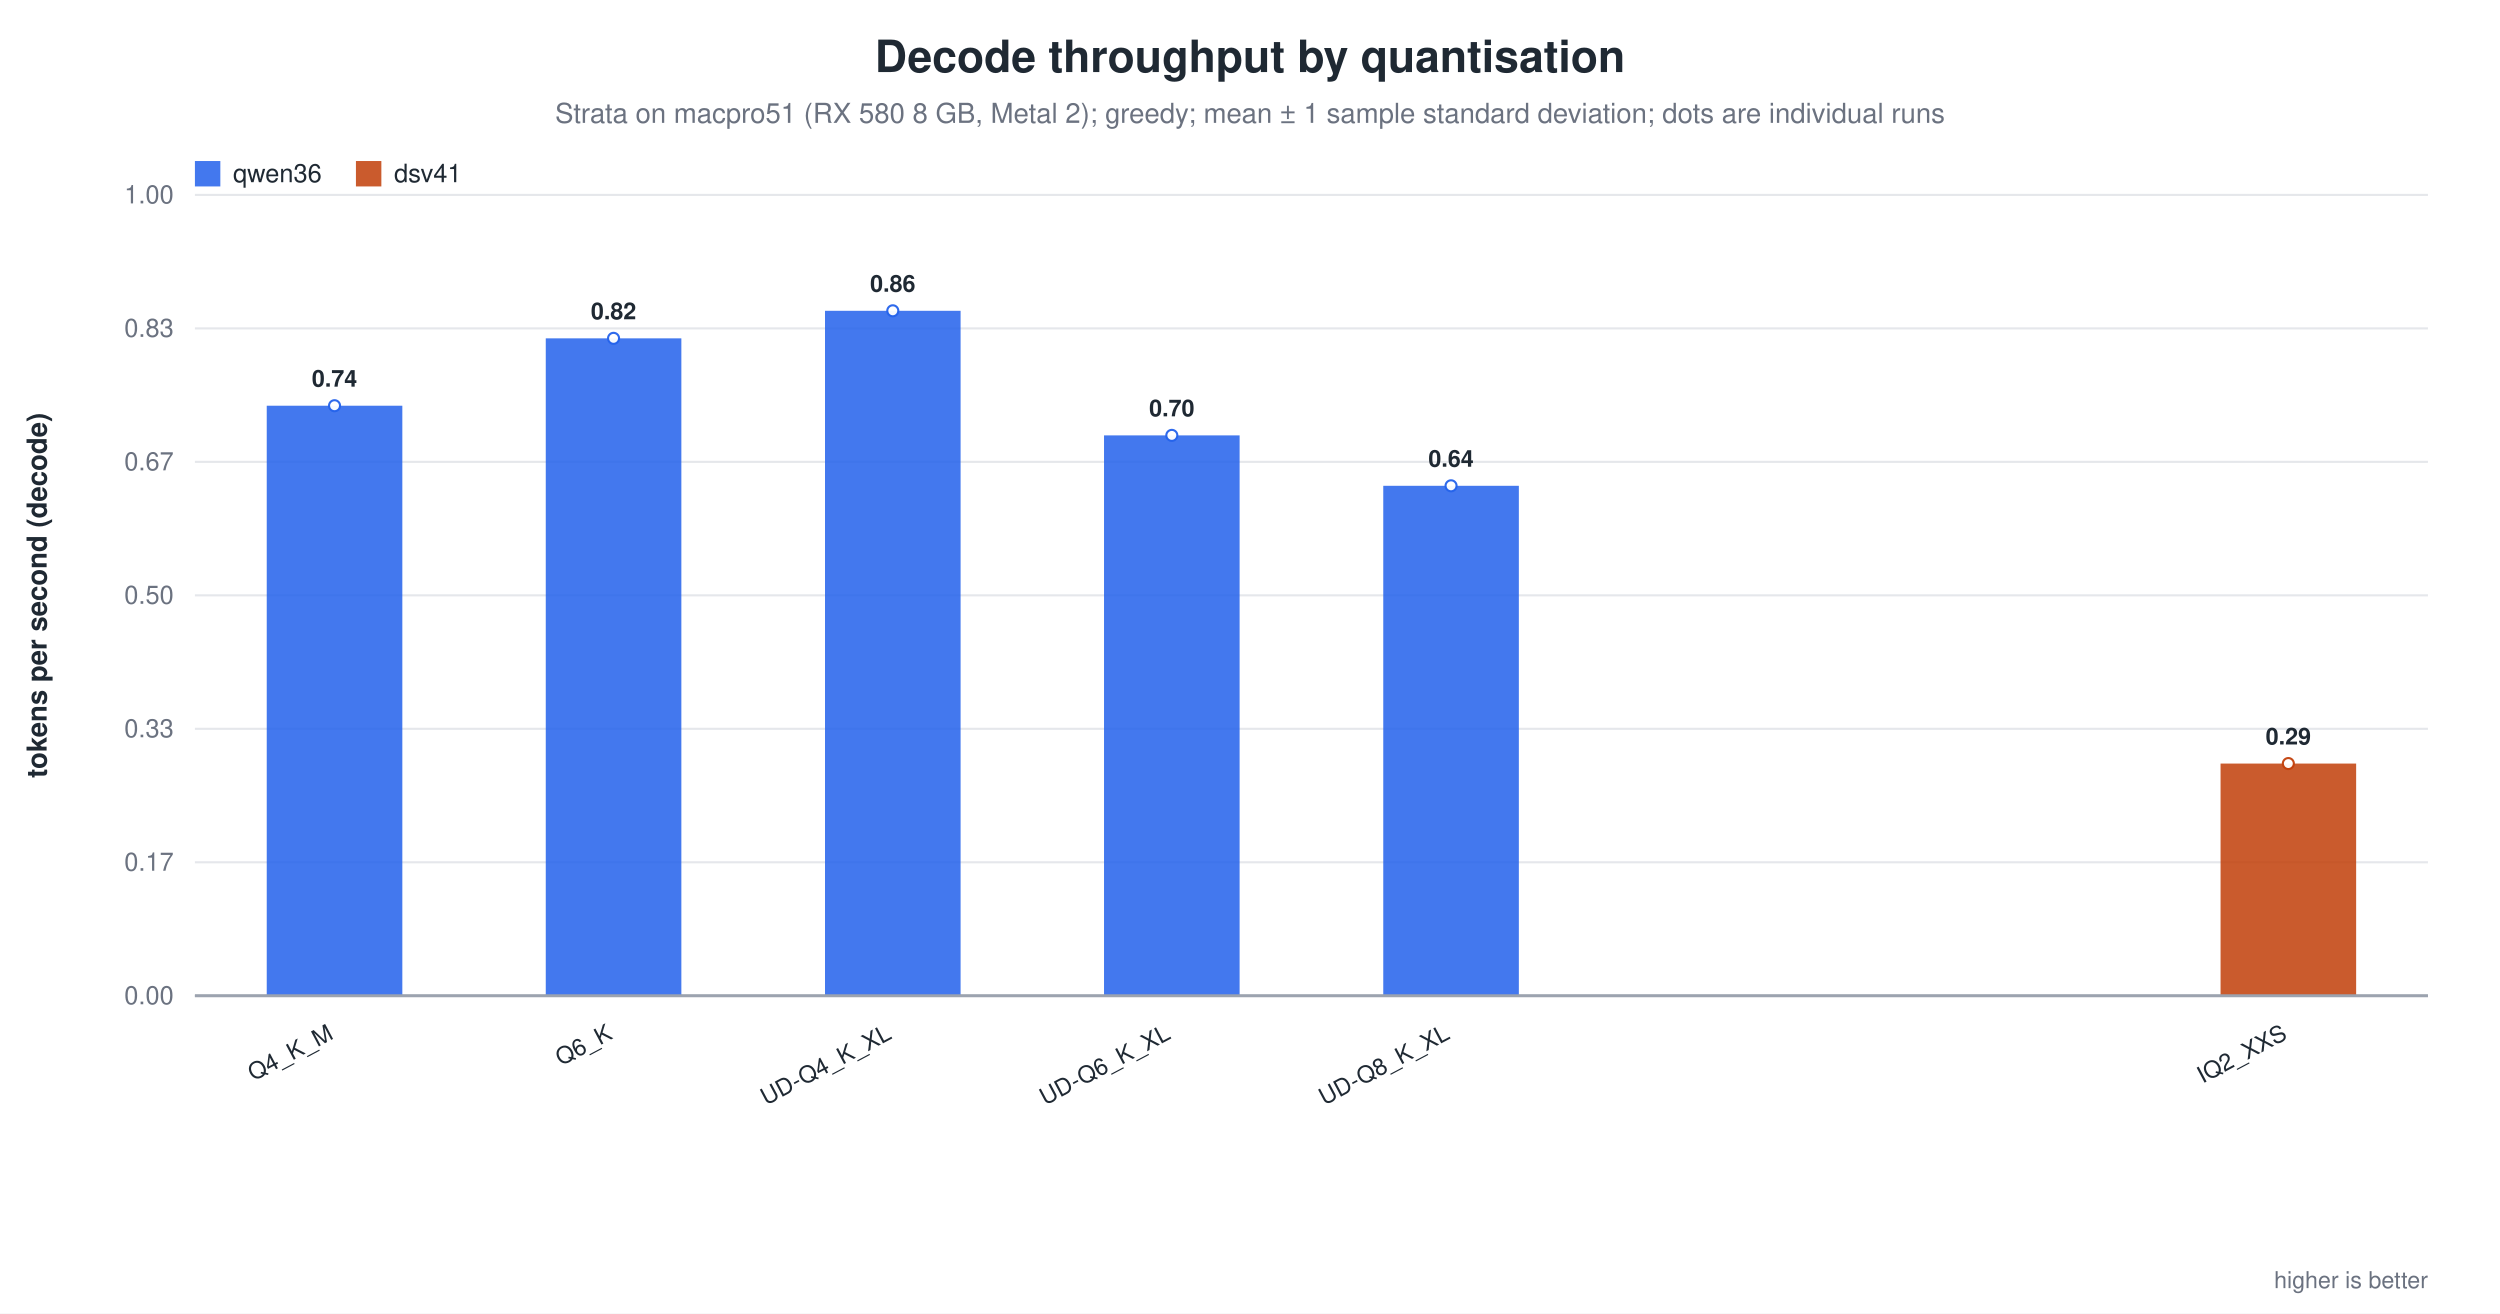
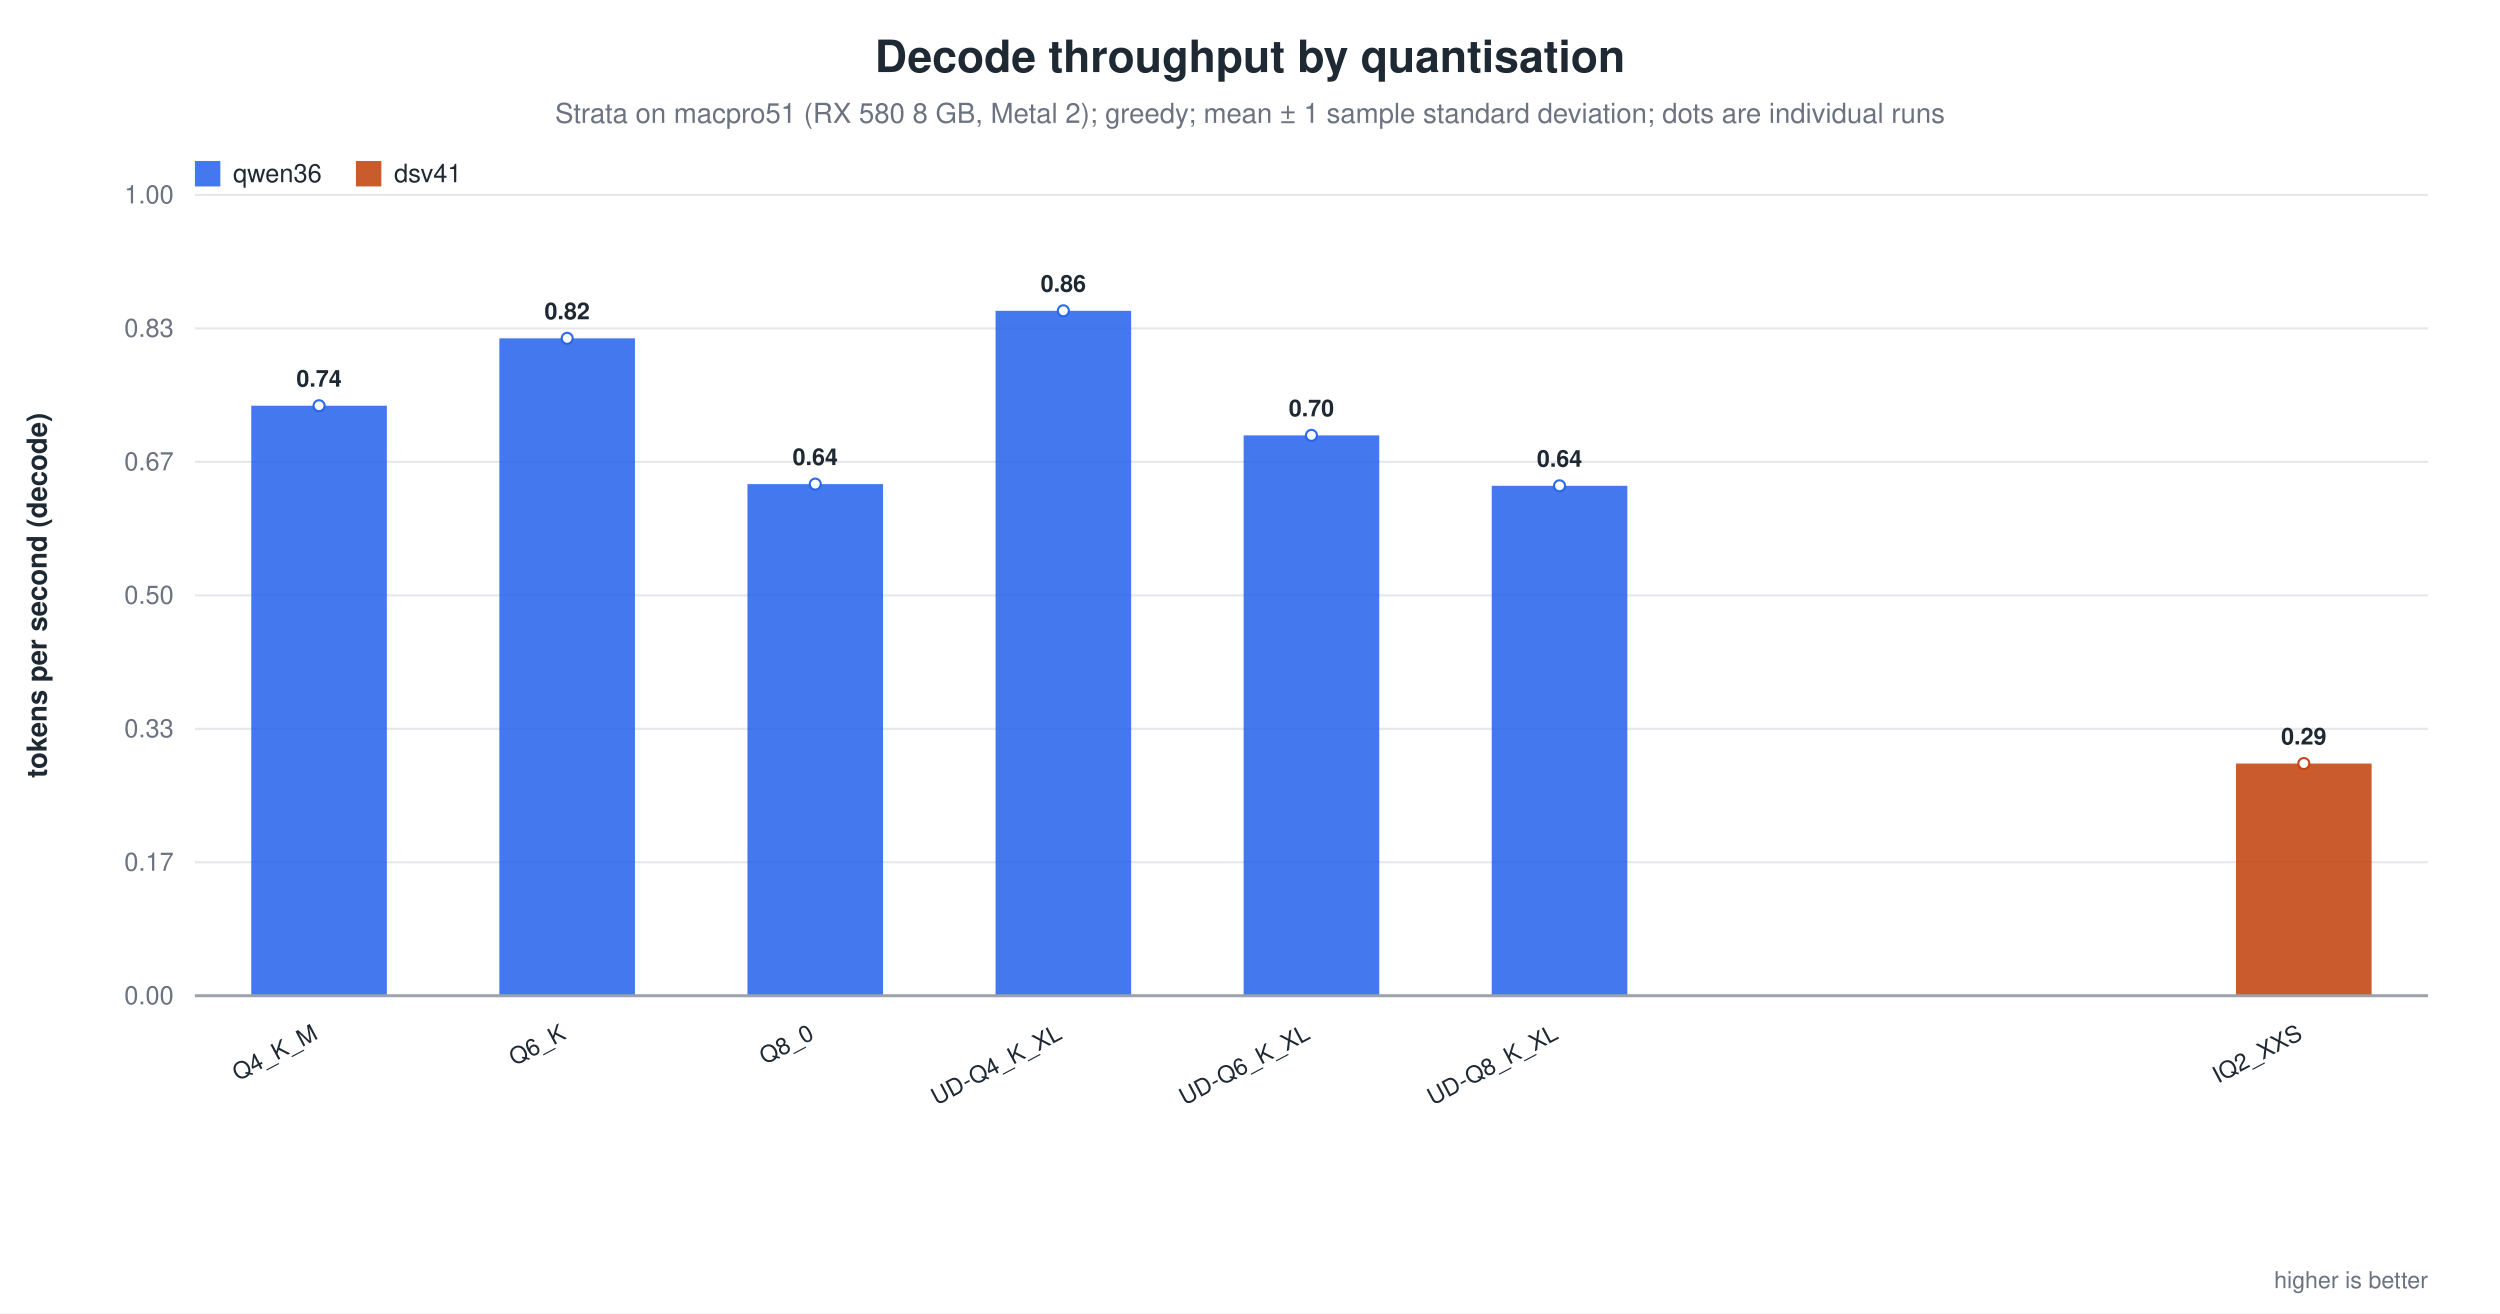
<svg xmlns="http://www.w3.org/2000/svg" width="1180" height="620" viewBox="0 0 1180 620" role="img" aria-label="Decode throughput by quantisation">
  <rect width="1180" height="620" fill="white" />
  <text x="590.0" y="34" text-anchor="middle" font-family="Helvetica, Arial, sans-serif" font-size="21" font-weight="600" fill="#1f2933">Decode throughput by quantisation</text>
  <text x="590.0" y="58" text-anchor="middle" font-family="Helvetica, Arial, sans-serif" font-size="13" fill="#6b7280">Strata on macpro51 (RX 580 8 GB, Metal 2); greedy; mean ± 1 sample standard deviation; dots are individual runs</text>
  <line x1="92.0" y1="470.0" x2="1146.0" y2="470.0" stroke="#9ca3af" stroke-width="1.0" />
  <text x="82.0" y="474.0" text-anchor="end" font-family="Helvetica, Arial, sans-serif" font-size="12" fill="#6b7280" font-weight="400">0.00</text>
  <line x1="92.0" y1="407.0" x2="1146.0" y2="407.0" stroke="#e5e7eb" stroke-width="1.0" />
  <text x="82.0" y="411.0" text-anchor="end" font-family="Helvetica, Arial, sans-serif" font-size="12" fill="#6b7280" font-weight="400">0.17</text>
  <line x1="92.0" y1="344.0" x2="1146.0" y2="344.0" stroke="#e5e7eb" stroke-width="1.0" />
  <text x="82.0" y="348.0" text-anchor="end" font-family="Helvetica, Arial, sans-serif" font-size="12" fill="#6b7280" font-weight="400">0.33</text>
  <line x1="92.0" y1="281.0" x2="1146.0" y2="281.0" stroke="#e5e7eb" stroke-width="1.0" />
  <text x="82.0" y="285.0" text-anchor="end" font-family="Helvetica, Arial, sans-serif" font-size="12" fill="#6b7280" font-weight="400">0.50</text>
  <line x1="92.0" y1="218.0" x2="1146.0" y2="218.0" stroke="#e5e7eb" stroke-width="1.0" />
  <text x="82.0" y="222.0" text-anchor="end" font-family="Helvetica, Arial, sans-serif" font-size="12" fill="#6b7280" font-weight="400">0.67</text>
  <line x1="92.0" y1="155.0" x2="1146.0" y2="155.0" stroke="#e5e7eb" stroke-width="1.0" />
  <text x="82.0" y="159.0" text-anchor="end" font-family="Helvetica, Arial, sans-serif" font-size="12" fill="#6b7280" font-weight="400">0.83</text>
  <line x1="92.0" y1="92.0" x2="1146.0" y2="92.0" stroke="#e5e7eb" stroke-width="1.0" />
  <text x="82.0" y="96.0" text-anchor="end" font-family="Helvetica, Arial, sans-serif" font-size="12" fill="#6b7280" font-weight="400">1.00</text>
  <text x="22.0" y="281.0" text-anchor="middle" font-family="Helvetica, Arial, sans-serif" font-size="13" fill="#1f2933" font-weight="600" transform="rotate(-90.0 22.0 281.0)">tokens per second (decode)</text>
-   <rect x="125.9" y="191.5" width="64.0" height="278.5" fill="#2563eb" opacity="0.86" />
-   <circle cx="157.9" cy="191.5" r="2.6" fill="white" stroke="#2563eb" stroke-width="1.0" opacity="0.95" />
-   <text x="157.9" y="182.5" text-anchor="middle" font-family="Helvetica, Arial, sans-serif" font-size="11" fill="#1f2933" font-weight="600">0.74</text>
-   <text x="157.9" y="490.0" text-anchor="end" font-family="Helvetica, Arial, sans-serif" font-size="11" fill="#1f2933" font-weight="500" transform="rotate(-28.0 157.9 490.0)">Q4_K_M</text>
-   <rect x="257.6" y="159.7" width="64.0" height="310.3" fill="#2563eb" opacity="0.86" />
-   <circle cx="289.6" cy="159.7" r="2.6" fill="white" stroke="#2563eb" stroke-width="1.0" opacity="0.95" />
-   <text x="289.6" y="150.7" text-anchor="middle" font-family="Helvetica, Arial, sans-serif" font-size="11" fill="#1f2933" font-weight="600">0.82</text>
-   <text x="289.6" y="490.0" text-anchor="end" font-family="Helvetica, Arial, sans-serif" font-size="11" fill="#1f2933" font-weight="500" transform="rotate(-28.0 289.6 490.0)">Q6_K</text>
-   <rect x="389.4" y="146.7" width="64.0" height="323.3" fill="#2563eb" opacity="0.86" />
-   <circle cx="421.4" cy="146.7" r="2.6" fill="white" stroke="#2563eb" stroke-width="1.0" opacity="0.95" />
-   <text x="421.4" y="137.7" text-anchor="middle" font-family="Helvetica, Arial, sans-serif" font-size="11" fill="#1f2933" font-weight="600">0.86</text>
-   <text x="421.4" y="490.0" text-anchor="end" font-family="Helvetica, Arial, sans-serif" font-size="11" fill="#1f2933" font-weight="500" transform="rotate(-28.0 421.4 490.0)">UD-Q4_K_XL</text>
-   <rect x="521.1" y="205.5" width="64.0" height="264.5" fill="#2563eb" opacity="0.86" />
-   <circle cx="553.1" cy="205.5" r="2.6" fill="white" stroke="#2563eb" stroke-width="1.0" opacity="0.95" />
-   <text x="553.1" y="196.5" text-anchor="middle" font-family="Helvetica, Arial, sans-serif" font-size="11" fill="#1f2933" font-weight="600">0.70</text>
-   <text x="553.1" y="490.0" text-anchor="end" font-family="Helvetica, Arial, sans-serif" font-size="11" fill="#1f2933" font-weight="500" transform="rotate(-28.0 553.1 490.0)">UD-Q6_K_XL</text>
-   <rect x="652.9" y="229.3" width="64.0" height="240.7" fill="#2563eb" opacity="0.86" />
-   <circle cx="684.9" cy="229.3" r="2.6" fill="white" stroke="#2563eb" stroke-width="1.0" opacity="0.95" />
-   <text x="684.9" y="220.3" text-anchor="middle" font-family="Helvetica, Arial, sans-serif" font-size="11" fill="#1f2933" font-weight="600">0.64</text>
-   <text x="684.9" y="490.0" text-anchor="end" font-family="Helvetica, Arial, sans-serif" font-size="11" fill="#1f2933" font-weight="500" transform="rotate(-28.0 684.9 490.0)">UD-Q8_K_XL</text>
-   <rect x="1048.1" y="360.4" width="64.0" height="109.6" fill="#c2410c" opacity="0.86" />
-   <circle cx="1080.1" cy="360.4" r="2.6" fill="white" stroke="#c2410c" stroke-width="1.0" opacity="0.95" />
-   <text x="1080.1" y="351.4" text-anchor="middle" font-family="Helvetica, Arial, sans-serif" font-size="11" fill="#1f2933" font-weight="600">0.29</text>
-   <text x="1080.1" y="490.0" text-anchor="end" font-family="Helvetica, Arial, sans-serif" font-size="11" fill="#1f2933" font-weight="500" transform="rotate(-28.0 1080.1 490.0)">IQ2_XXS</text>
+   <rect x="118.6" y="191.5" width="64.0" height="278.5" fill="#2563eb" opacity="0.86" />
+   <circle cx="150.6" cy="191.5" r="2.6" fill="white" stroke="#2563eb" stroke-width="1.0" opacity="0.95" />
+   <text x="150.6" y="182.5" text-anchor="middle" font-family="Helvetica, Arial, sans-serif" font-size="11" fill="#1f2933" font-weight="600">0.74</text>
+   <text x="150.6" y="490.0" text-anchor="end" font-family="Helvetica, Arial, sans-serif" font-size="11" fill="#1f2933" font-weight="500" transform="rotate(-28.0 150.6 490.0)">Q4_K_M</text>
+   <rect x="235.7" y="159.7" width="64.0" height="310.3" fill="#2563eb" opacity="0.86" />
+   <circle cx="267.7" cy="159.7" r="2.6" fill="white" stroke="#2563eb" stroke-width="1.0" opacity="0.95" />
+   <text x="267.7" y="150.7" text-anchor="middle" font-family="Helvetica, Arial, sans-serif" font-size="11" fill="#1f2933" font-weight="600">0.82</text>
+   <text x="267.7" y="490.0" text-anchor="end" font-family="Helvetica, Arial, sans-serif" font-size="11" fill="#1f2933" font-weight="500" transform="rotate(-28.0 267.7 490.0)">Q6_K</text>
+   <rect x="352.8" y="228.5" width="64.0" height="241.5" fill="#2563eb" opacity="0.86" />
+   <circle cx="384.8" cy="228.5" r="2.6" fill="white" stroke="#2563eb" stroke-width="1.0" opacity="0.95" />
+   <text x="384.8" y="219.5" text-anchor="middle" font-family="Helvetica, Arial, sans-serif" font-size="11" fill="#1f2933" font-weight="600">0.64</text>
+   <text x="384.8" y="490.0" text-anchor="end" font-family="Helvetica, Arial, sans-serif" font-size="11" fill="#1f2933" font-weight="500" transform="rotate(-28.0 384.8 490.0)">Q8_0</text>
+   <rect x="469.9" y="146.7" width="64.0" height="323.3" fill="#2563eb" opacity="0.86" />
+   <circle cx="501.9" cy="146.7" r="2.6" fill="white" stroke="#2563eb" stroke-width="1.0" opacity="0.95" />
+   <text x="501.9" y="137.7" text-anchor="middle" font-family="Helvetica, Arial, sans-serif" font-size="11" fill="#1f2933" font-weight="600">0.86</text>
+   <text x="501.9" y="490.0" text-anchor="end" font-family="Helvetica, Arial, sans-serif" font-size="11" fill="#1f2933" font-weight="500" transform="rotate(-28.0 501.9 490.0)">UD-Q4_K_XL</text>
+   <rect x="587.0" y="205.5" width="64.0" height="264.5" fill="#2563eb" opacity="0.86" />
+   <circle cx="619.0" cy="205.5" r="2.6" fill="white" stroke="#2563eb" stroke-width="1.0" opacity="0.95" />
+   <text x="619.0" y="196.5" text-anchor="middle" font-family="Helvetica, Arial, sans-serif" font-size="11" fill="#1f2933" font-weight="600">0.70</text>
+   <text x="619.0" y="490.0" text-anchor="end" font-family="Helvetica, Arial, sans-serif" font-size="11" fill="#1f2933" font-weight="500" transform="rotate(-28.0 619.0 490.0)">UD-Q6_K_XL</text>
+   <rect x="704.1" y="229.3" width="64.0" height="240.7" fill="#2563eb" opacity="0.86" />
+   <circle cx="736.1" cy="229.3" r="2.6" fill="white" stroke="#2563eb" stroke-width="1.0" opacity="0.95" />
+   <text x="736.1" y="220.3" text-anchor="middle" font-family="Helvetica, Arial, sans-serif" font-size="11" fill="#1f2933" font-weight="600">0.64</text>
+   <text x="736.1" y="490.0" text-anchor="end" font-family="Helvetica, Arial, sans-serif" font-size="11" fill="#1f2933" font-weight="500" transform="rotate(-28.0 736.1 490.0)">UD-Q8_K_XL</text>
+   <rect x="1055.4" y="360.4" width="64.0" height="109.6" fill="#c2410c" opacity="0.86" />
+   <circle cx="1087.4" cy="360.4" r="2.6" fill="white" stroke="#c2410c" stroke-width="1.0" opacity="0.95" />
+   <text x="1087.4" y="351.4" text-anchor="middle" font-family="Helvetica, Arial, sans-serif" font-size="11" fill="#1f2933" font-weight="600">0.29</text>
+   <text x="1087.4" y="490.0" text-anchor="end" font-family="Helvetica, Arial, sans-serif" font-size="11" fill="#1f2933" font-weight="500" transform="rotate(-28.0 1087.4 490.0)">IQ2_XXS</text>
  <line x1="92.0" y1="470.0" x2="1146.0" y2="470.0" stroke="#9ca3af" stroke-width="1.4" />
  <rect x="92.0" y="76.0" width="12.0" height="12.0" fill="#2563eb" opacity="0.86" />
  <text x="110.0" y="86.0" text-anchor="start" font-family="Helvetica, Arial, sans-serif" font-size="12" fill="#1f2933" font-weight="500">qwen36</text>
  <rect x="168.0" y="76.0" width="12.0" height="12.0" fill="#c2410c" opacity="0.86" />
  <text x="186.0" y="86.0" text-anchor="start" font-family="Helvetica, Arial, sans-serif" font-size="12" fill="#1f2933" font-weight="500">dsv41</text>
  <text x="1146.0" y="608.0" text-anchor="end" font-family="Helvetica, Arial, sans-serif" font-size="11" fill="#6b7280" font-weight="400">higher is better</text>
</svg>
